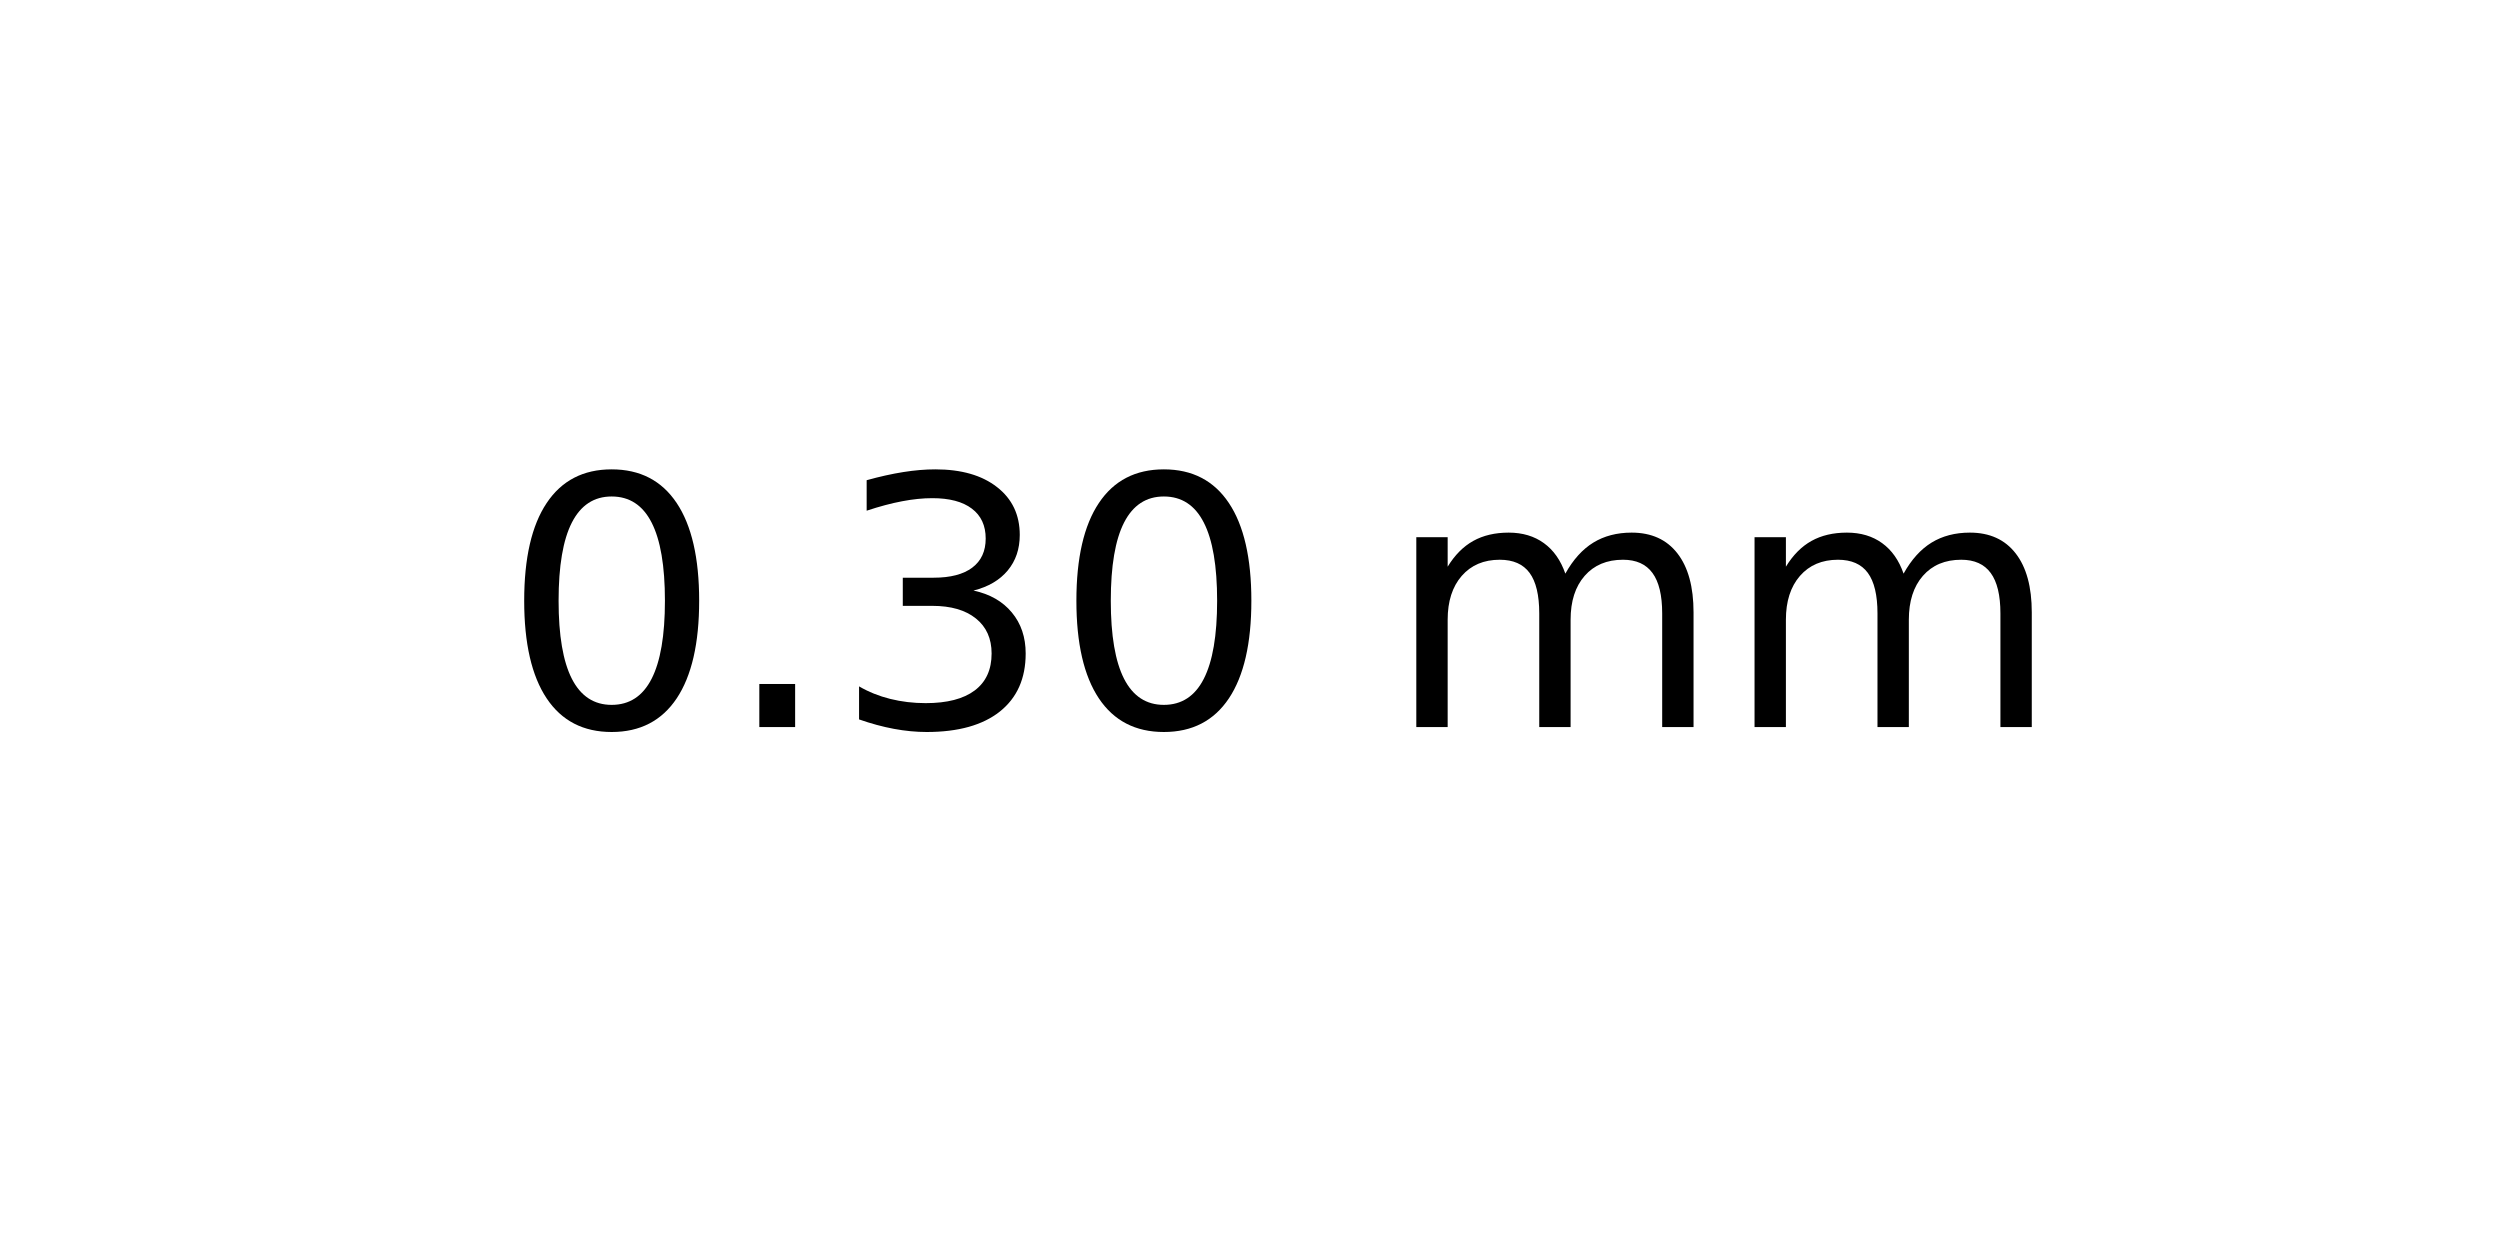
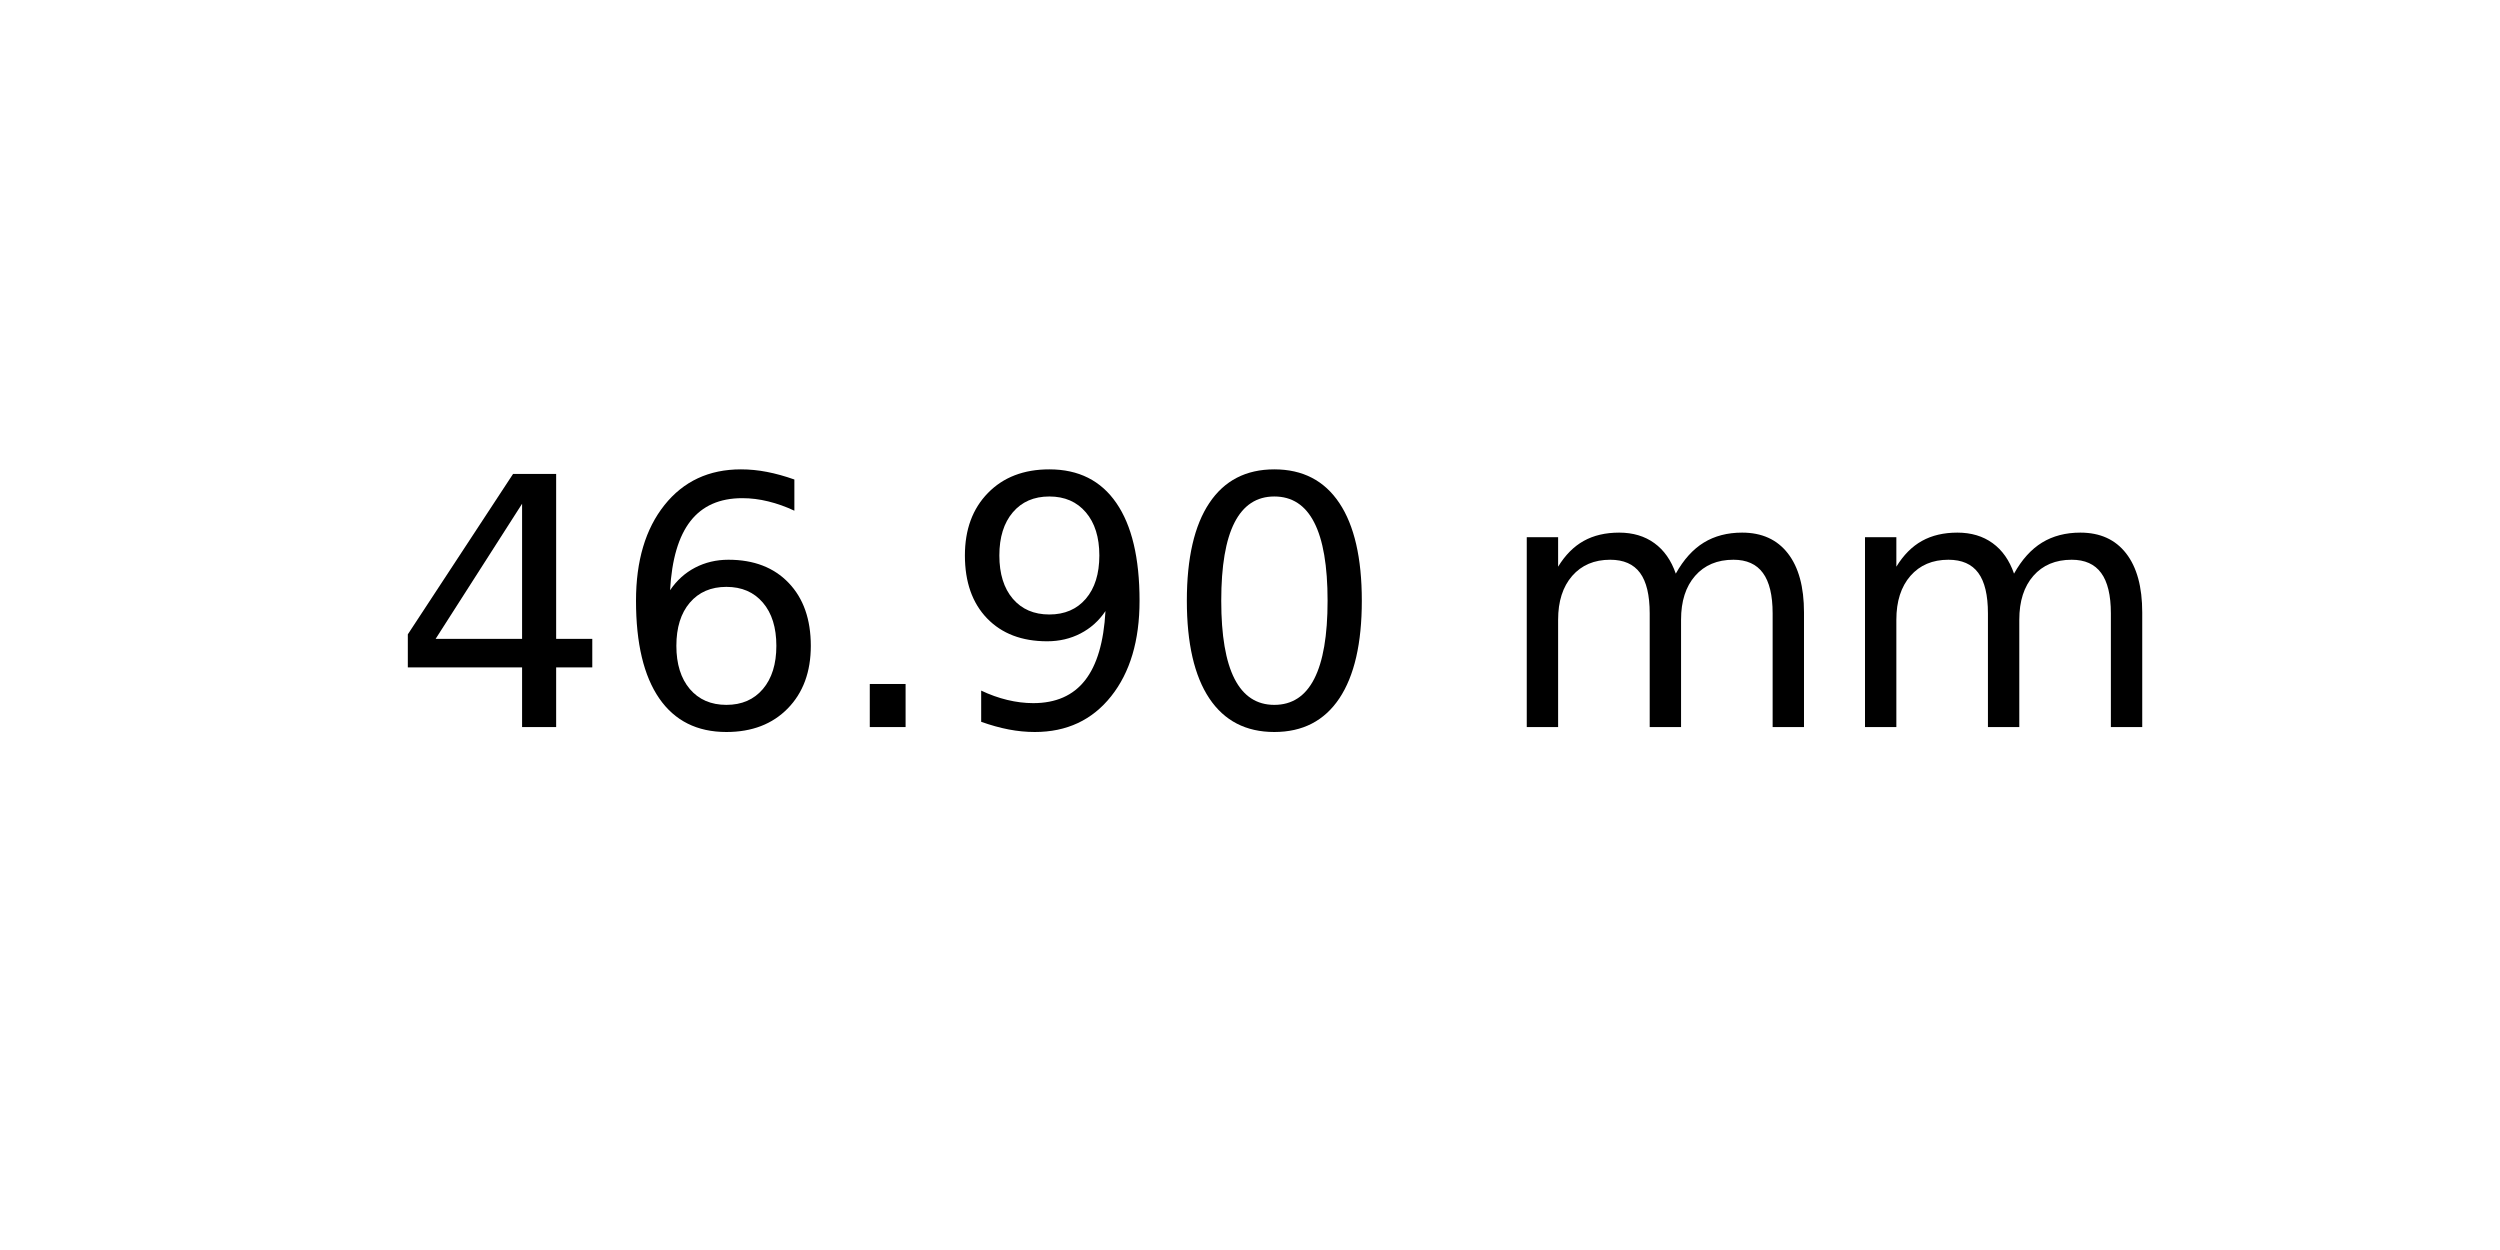
<svg xmlns="http://www.w3.org/2000/svg" xmlns:xlink="http://www.w3.org/1999/xlink" width="72pt" height="36pt" viewBox="0 0 72 36" version="1.1">
  <defs>
    <style type="text/css">*{stroke-linejoin: round; stroke-linecap: butt}</style>
  </defs>
  <g id="figure_1">
    <g id="axes_1">
      <g id="text_1">
-         <g transform="translate(14.4375 20.93937) scale(0.1 -0.1)">
+         <g transform="translate(11.25625 20.93937) scale(0.1 -0.1)">
          <defs>
+             <path id="DejaVuSans-34" d="M 2419 4116  L 825 1625  L 2419 1625  L 2419 4116  z M 2253 4666  L 3047 4666  L 3047 1625  L 3713 1625  L 3713 1100  L 3047 1100  L 3047 0  L 2419 0  L 2419 1100  L 313 1100  L 313 1709  L 2253 4666  z " transform="scale(0.015625)" />
+             <path id="DejaVuSans-36" d="M 2113 2584  Q 1688 2584 1439 2293  Q 1191 2003 1191 1497  Q 1191 994 1439 701  Q 1688 409 2113 409  Q 2538 409 2786 701  Q 3034 994 3034 1497  Q 3034 2003 2786 2293  Q 2538 2584 2113 2584  z M 3366 4563  L 3366 3988  Q 3128 4100 2886 4159  Q 2644 4219 2406 4219  Q 1781 4219 1451 3797  Q 1122 3375 1075 2522  Q 1259 2794 1537 2939  Q 1816 3084 2150 3084  Q 2853 3084 3261 2657  Q 3669 2231 3669 1497  Q 3669 778 3244 343  Q 2819 -91 2113 -91  Q 1303 -91 875 529  Q 447 1150 447 2328  Q 447 3434 972 4092  Q 1497 4750 2381 4750  Q 2619 4750 2861 4703  Q 3103 4656 3366 4563  z " transform="scale(0.015625)" />
+             <path id="DejaVuSans-2e" d="M 684 794  L 1344 794  L 1344 0  L 684 0  L 684 794  z " transform="scale(0.015625)" />
+             <path id="DejaVuSans-39" d="M 703 97  L 703 672  Q 941 559 1184 500  Q 1428 441 1663 441  Q 2288 441 2617 861  Q 2947 1281 2994 2138  Q 2813 1869 2534 1725  Q 2256 1581 1919 1581  Q 1219 1581 811 2004  Q 403 2428 403 3163  Q 403 3881 828 4315  Q 1253 4750 1959 4750  Q 2769 4750 3195 4129  Q 3622 3509 3622 2328  Q 3622 1225 3098 567  Q 2575 -91 1691 -91  Q 1453 -91 1209 -44  Q 966 3 703 97  z M 1959 2075  Q 2384 2075 2632 2365  Q 2881 2656 2881 3163  Q 2881 3666 2632 3958  Q 2384 4250 1959 4250  Q 1534 4250 1286 3958  Q 1038 3666 1038 3163  Q 1038 2656 1286 2365  Q 1534 2075 1959 2075  z " transform="scale(0.015625)" />
            <path id="DejaVuSans-30" d="M 2034 4250  Q 1547 4250 1301 3770  Q 1056 3291 1056 2328  Q 1056 1369 1301 889  Q 1547 409 2034 409  Q 2525 409 2770 889  Q 3016 1369 3016 2328  Q 3016 3291 2770 3770  Q 2525 4250 2034 4250  z M 2034 4750  Q 2819 4750 3233 4129  Q 3647 3509 3647 2328  Q 3647 1150 3233 529  Q 2819 -91 2034 -91  Q 1250 -91 836 529  Q 422 1150 422 2328  Q 422 3509 836 4129  Q 1250 4750 2034 4750  z " transform="scale(0.015625)" />
-             <path id="DejaVuSans-2e" d="M 684 794  L 1344 794  L 1344 0  L 684 0  L 684 794  z " transform="scale(0.015625)" />
-             <path id="DejaVuSans-33" d="M 2597 2516  Q 3050 2419 3304 2112  Q 3559 1806 3559 1356  Q 3559 666 3084 287  Q 2609 -91 1734 -91  Q 1441 -91 1130 -33  Q 819 25 488 141  L 488 750  Q 750 597 1062 519  Q 1375 441 1716 441  Q 2309 441 2620 675  Q 2931 909 2931 1356  Q 2931 1769 2642 2001  Q 2353 2234 1838 2234  L 1294 2234  L 1294 2753  L 1863 2753  Q 2328 2753 2575 2939  Q 2822 3125 2822 3475  Q 2822 3834 2567 4026  Q 2313 4219 1838 4219  Q 1578 4219 1281 4162  Q 984 4106 628 3988  L 628 4550  Q 988 4650 1302 4700  Q 1616 4750 1894 4750  Q 2613 4750 3031 4423  Q 3450 4097 3450 3541  Q 3450 3153 3228 2886  Q 3006 2619 2597 2516  z " transform="scale(0.015625)" />
            <path id="DejaVuSans-20" transform="scale(0.015625)" />
            <path id="DejaVuSans-6d" d="M 3328 2828  Q 3544 3216 3844 3400  Q 4144 3584 4550 3584  Q 5097 3584 5394 3201  Q 5691 2819 5691 2113  L 5691 0  L 5113 0  L 5113 2094  Q 5113 2597 4934 2840  Q 4756 3084 4391 3084  Q 3944 3084 3684 2787  Q 3425 2491 3425 1978  L 3425 0  L 2847 0  L 2847 2094  Q 2847 2600 2669 2842  Q 2491 3084 2119 3084  Q 1678 3084 1418 2786  Q 1159 2488 1159 1978  L 1159 0  L 581 0  L 581 3500  L 1159 3500  L 1159 2956  Q 1356 3278 1631 3431  Q 1906 3584 2284 3584  Q 2666 3584 2933 3390  Q 3200 3197 3328 2828  z " transform="scale(0.015625)" />
          </defs>
-           <use xlink:href="#DejaVuSans-30" />
-           <use xlink:href="#DejaVuSans-2e" x="63.623" />
-           <use xlink:href="#DejaVuSans-33" x="95.41" />
-           <use xlink:href="#DejaVuSans-30" x="159.033" />
-           <use xlink:href="#DejaVuSans-20" x="222.656" />
-           <use xlink:href="#DejaVuSans-6d" x="254.443" />
-           <use xlink:href="#DejaVuSans-6d" x="351.855" />
+           <use xlink:href="#DejaVuSans-34" />
+           <use xlink:href="#DejaVuSans-36" x="63.623" />
+           <use xlink:href="#DejaVuSans-2e" x="127.246" />
+           <use xlink:href="#DejaVuSans-39" x="159.033" />
+           <use xlink:href="#DejaVuSans-30" x="222.656" />
+           <use xlink:href="#DejaVuSans-20" x="286.279" />
+           <use xlink:href="#DejaVuSans-6d" x="318.066" />
+           <use xlink:href="#DejaVuSans-6d" x="415.479" />
        </g>
      </g>
    </g>
  </g>
</svg>
